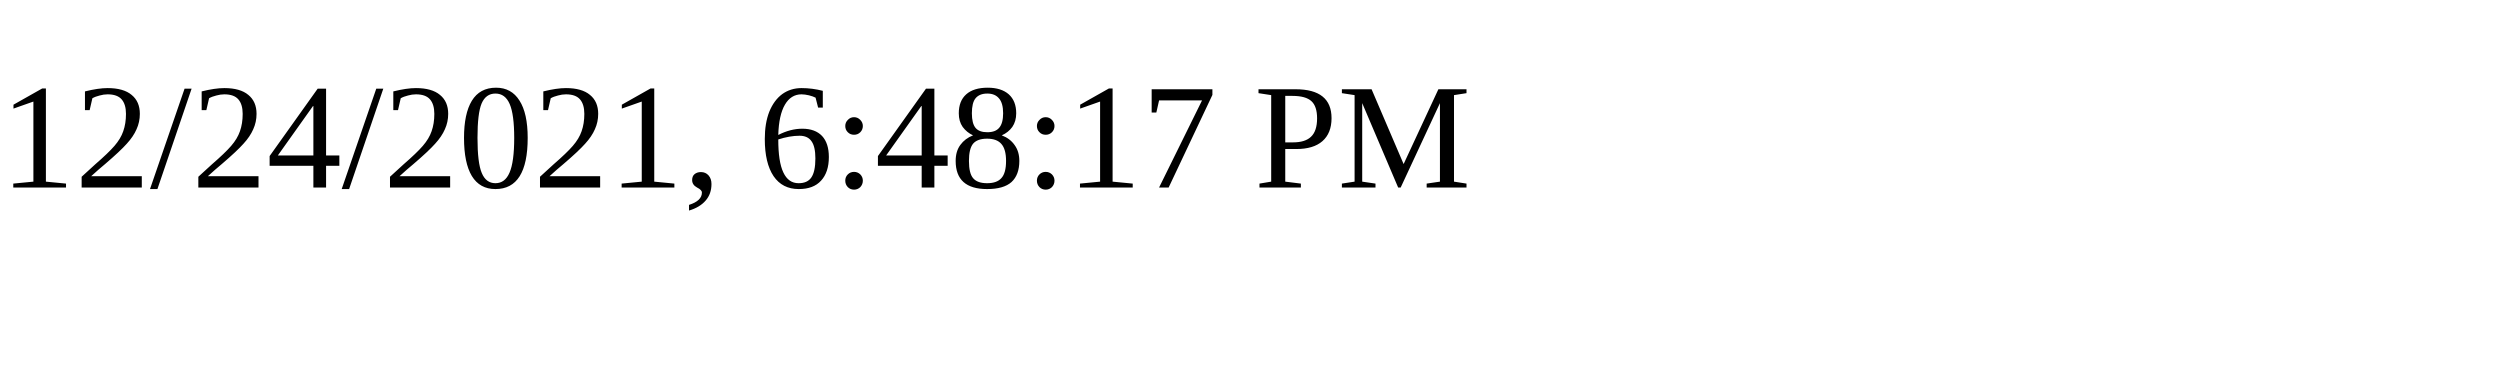
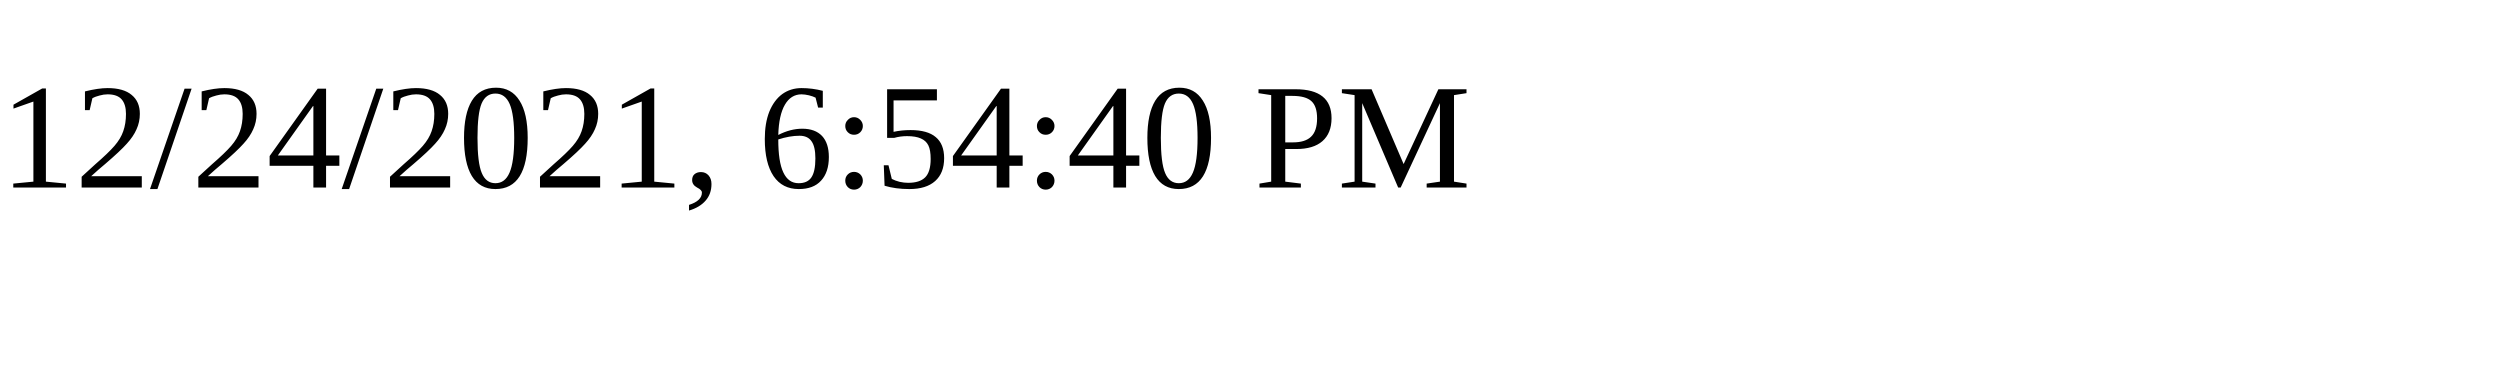
<svg xmlns="http://www.w3.org/2000/svg" height="30" width="200">
-   <text x="0" y="15">12/24/2021, 6:48:17 PM</text>
+   <text x="0" y="15">12/24/2021, 6:54:40 PM</text>
</svg>
